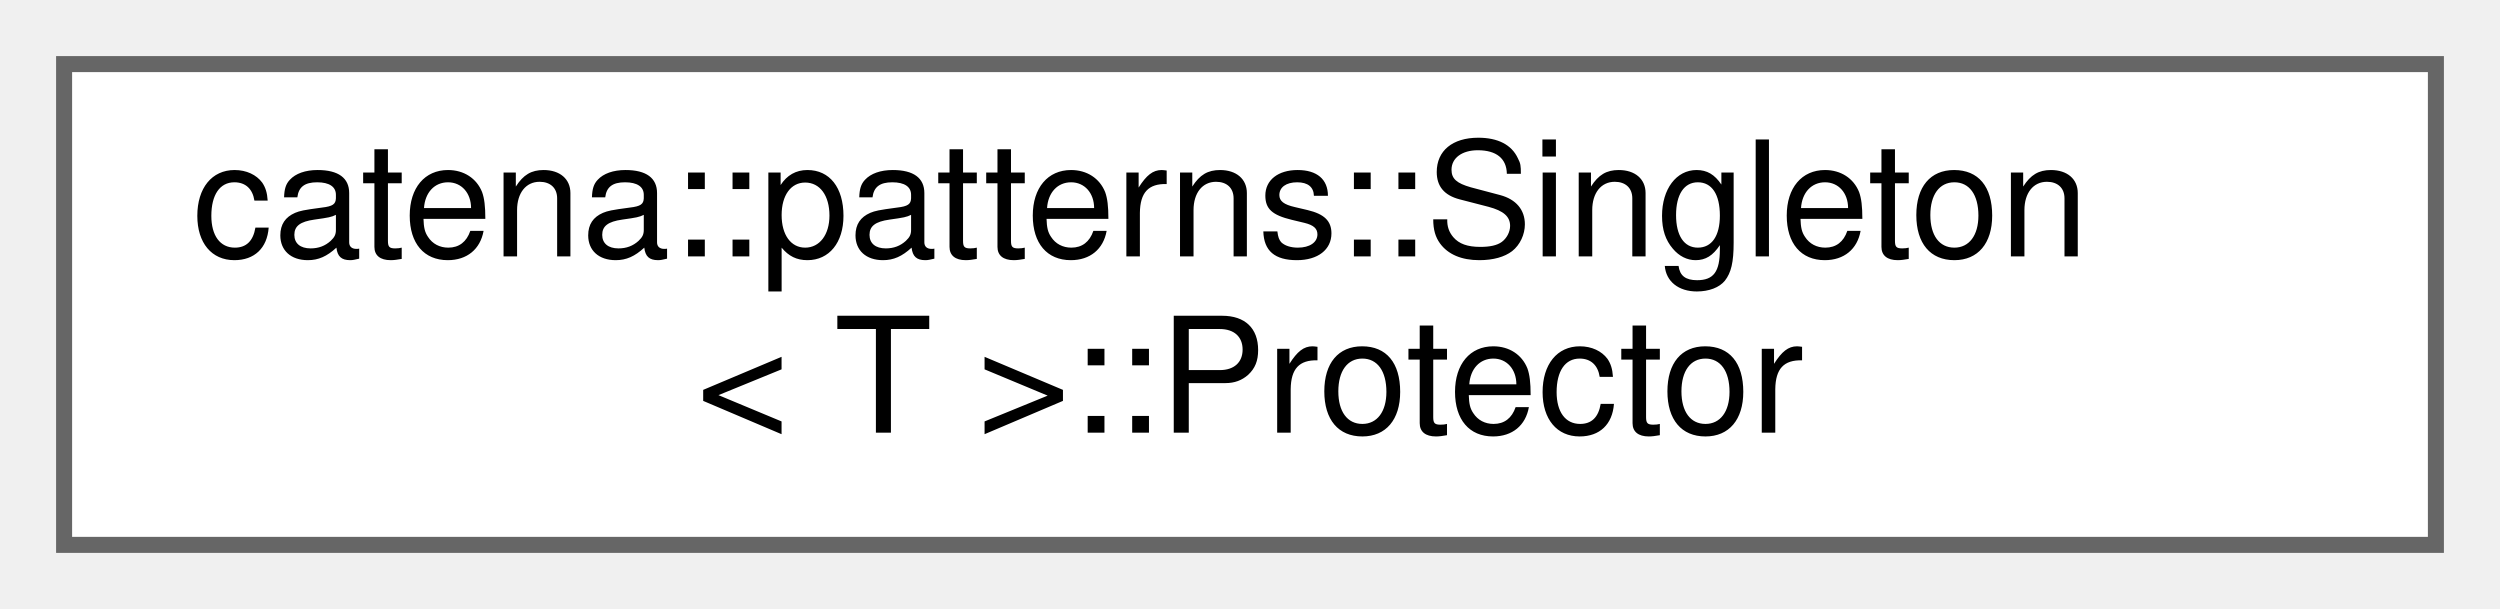
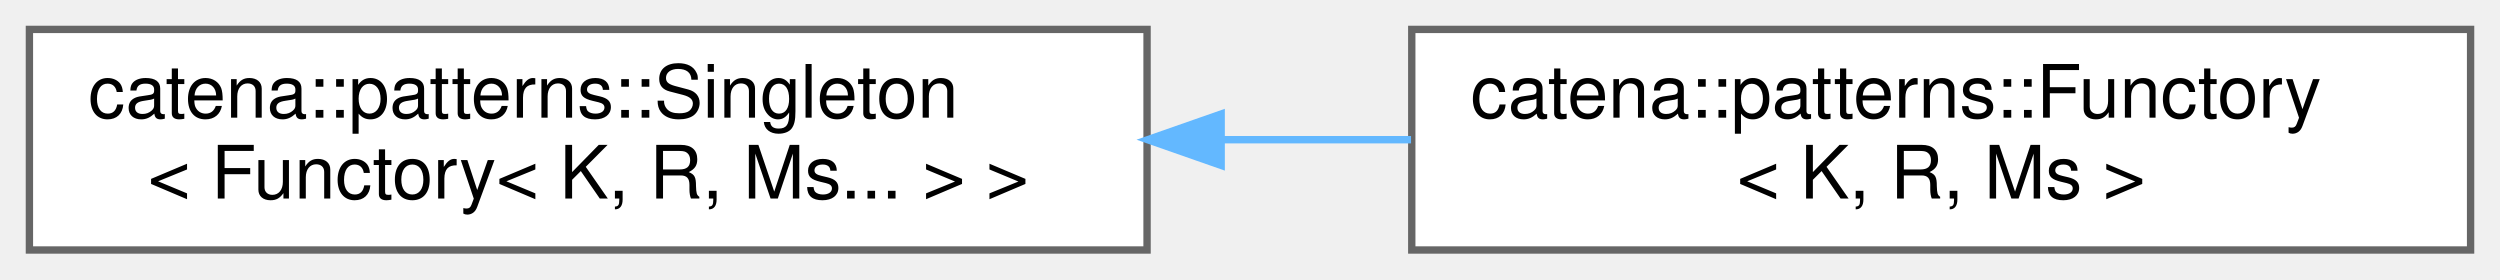
- <svg xmlns="http://www.w3.org/2000/svg" xmlns:xlink="http://www.w3.org/1999/xlink" width="156pt" height="38pt" viewBox="0.00 0.00 156.00 38.00">
+ <svg xmlns="http://www.w3.org/2000/svg" xmlns:xlink="http://www.w3.org/1999/xlink" width="340pt" height="38pt" viewBox="0.00 0.00 340.00 38.00">
  <g id="graph0" class="graph" transform="scale(1 1) rotate(0) translate(4 34)">
    <g id="Node000000" class="node">
      <g id="a_Node000000">
-         <a xlink:href="structcatena_1_1patterns_1_1Singleton_1_1Protector.html" target="_top" xlink:title="This is a helper that allows derived classes to declare public constructors that take a Protector as ...">
-           <polygon fill="white" stroke="#666666" points="148,-30 0,-30 0,0 148,0 148,-30" />
+         <a xlink:href="classcatena_1_1patterns_1_1Singleton.html" target="_top" xlink:title=" ">
+           <polygon fill="white" stroke="#666666" points="152,-30 0,-30 0,0 152,0 152,-30" />
          <text text-anchor="start" x="8" y="-18" font-family="Helvetica,sans-Serif" font-size="10.00">catena::patterns::Singleton</text>
-           <text text-anchor="middle" x="74" y="-7" font-family="Helvetica,sans-Serif" font-size="10.00">&lt; T &gt;::Protector</text>
+           <text text-anchor="middle" x="76" y="-7" font-family="Helvetica,sans-Serif" font-size="10.00">&lt; Functory&lt; K, R, Ms... &gt; &gt;</text>
+         </a>
+       </g>
+     </g>
+     <g id="Node000001" class="node">
+       <g id="a_Node000001">
+         <a xlink:href="classcatena_1_1patterns_1_1Functory.html" target="_top" xlink:title="Functory template to store function objects that can then be retrieved by a key.">
+           <polygon fill="white" stroke="#666666" points="332,-30 188,-30 188,0 332,0 332,-30" />
+           <text text-anchor="start" x="196" y="-18" font-family="Helvetica,sans-Serif" font-size="10.00">catena::patterns::Functory</text>
+           <text text-anchor="middle" x="260" y="-7" font-family="Helvetica,sans-Serif" font-size="10.00">&lt; K, R, Ms &gt;</text>
+         </a>
+       </g>
+     </g>
+     <g id="edge50_Node000000_Node000001" class="edge">
+       <g id="a_edge50_Node000000_Node000001">
+         <a xlink:title=" ">
+           <path fill="none" stroke="#63b8ff" d="M162.14,-15C170.76,-15 179.45,-15 187.9,-15" />
+           <polygon fill="#63b8ff" stroke="#63b8ff" points="162.08,-11.5 152.08,-15 162.08,-18.5 162.08,-11.5" />
        </a>
      </g>
    </g>
  </g>
</svg>
